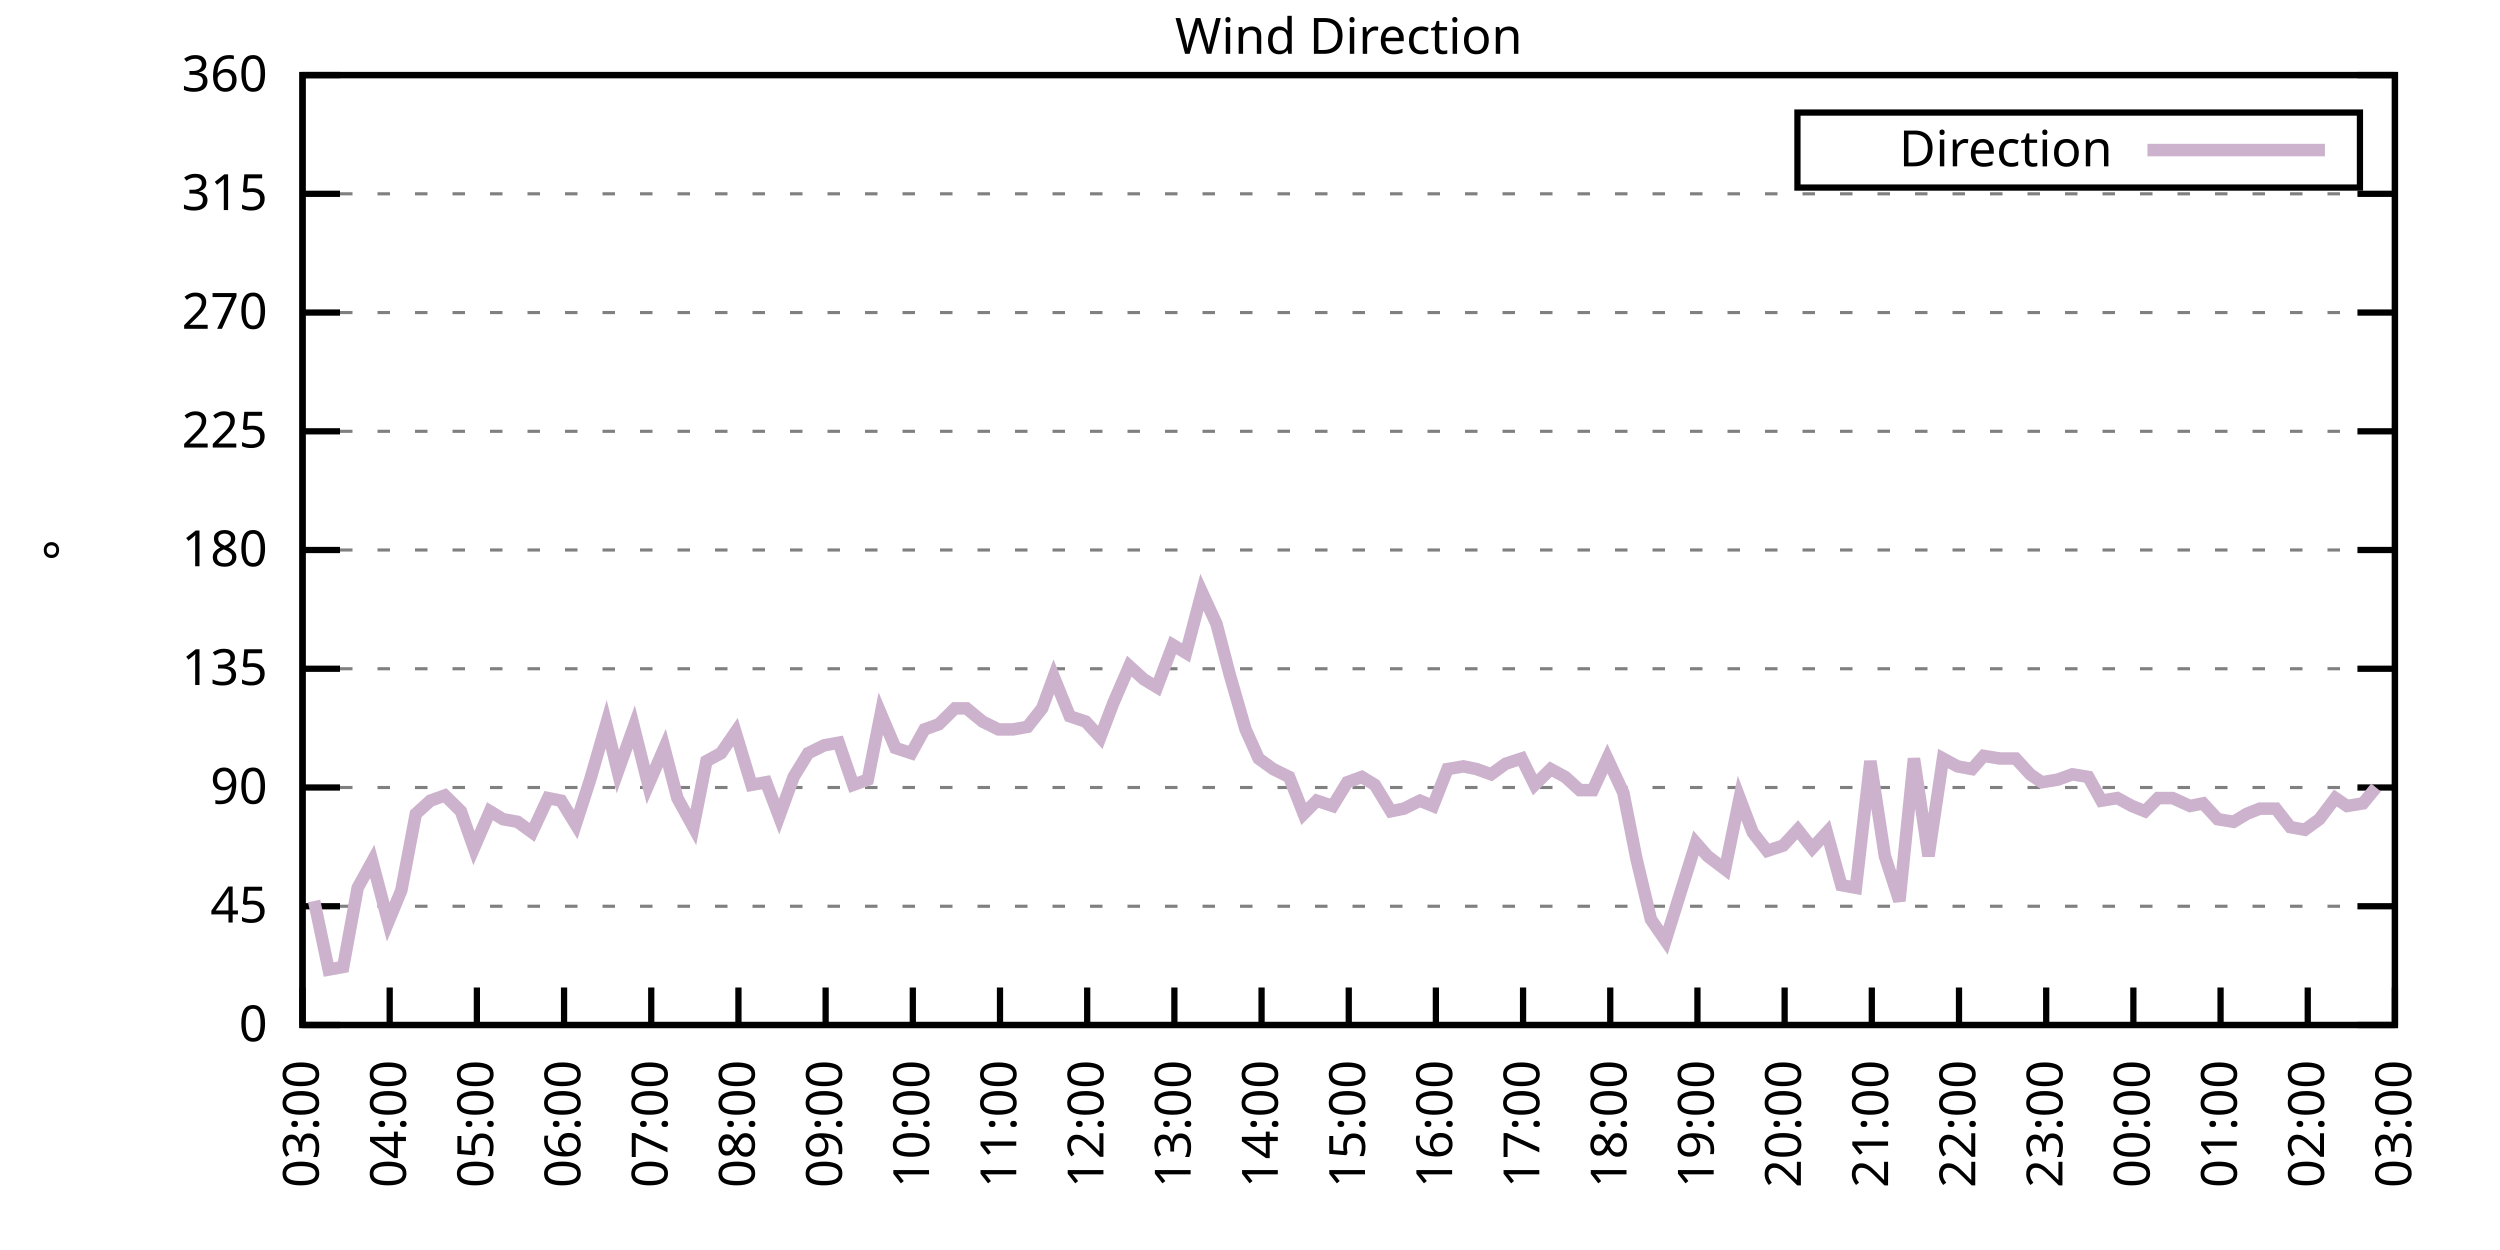
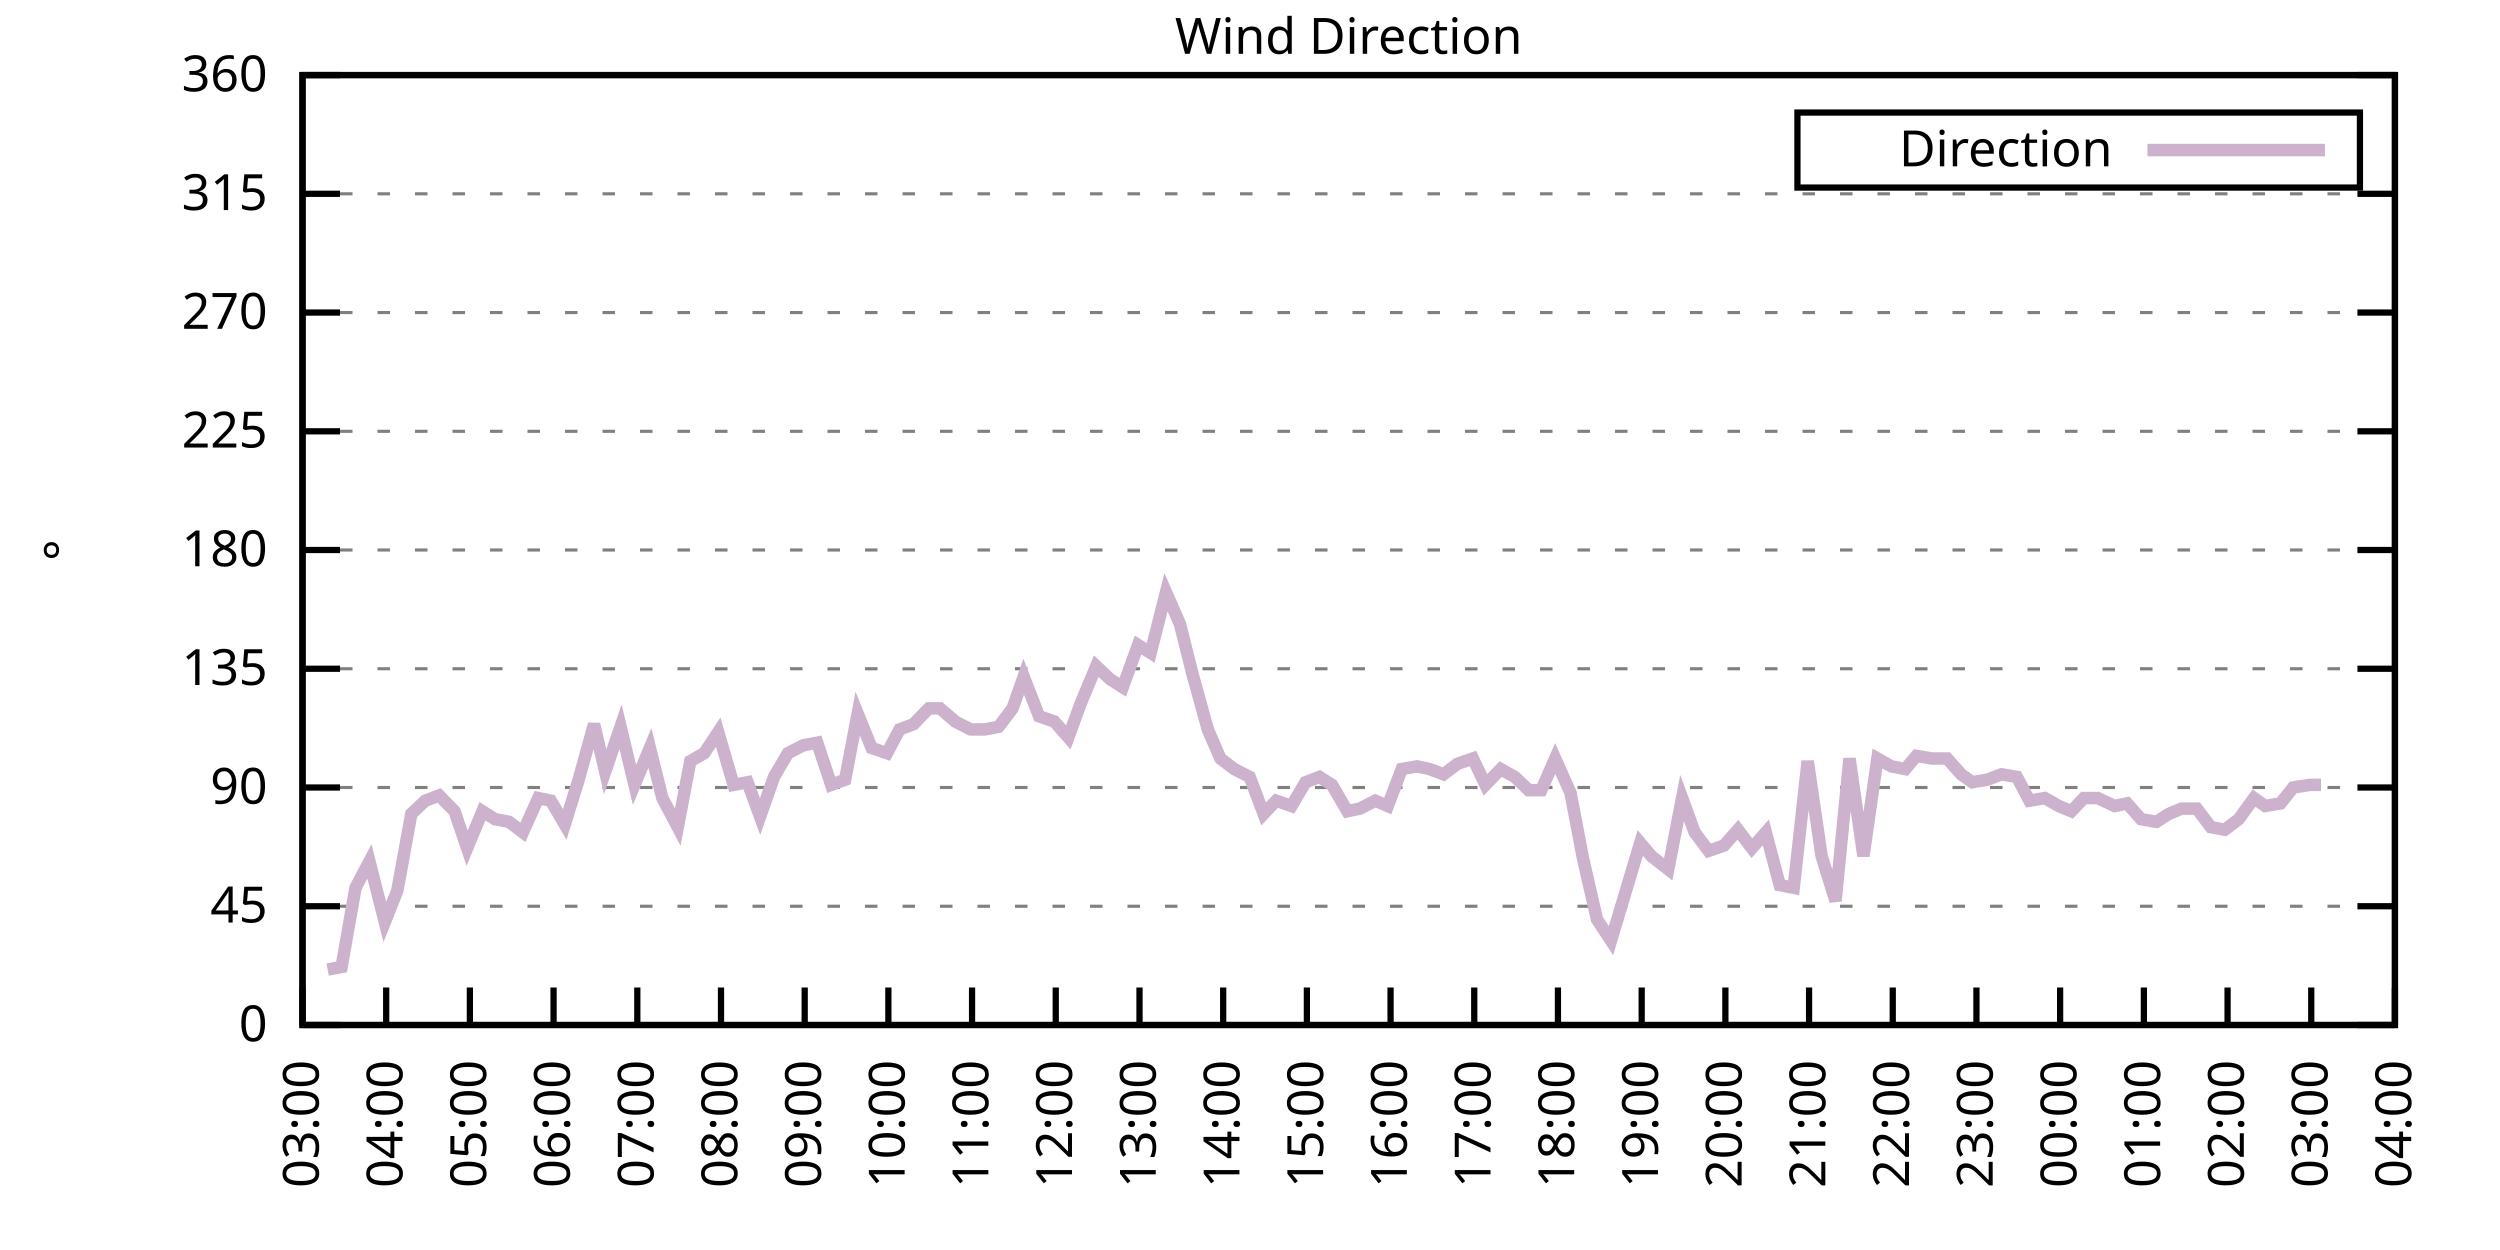
<svg xmlns="http://www.w3.org/2000/svg" xmlns:xlink="http://www.w3.org/1999/xlink" width="400" height="200" viewBox="0 0 400 200">
  <g id="gnuplot_canvas">
    <rect x="0" y="0" width="400" height="200" fill="none" />
    <defs>
      <circle id="gpDot" r="0.5" stroke-width="0.5" stroke="currentColor" />
      <path id="gpPt0" stroke-width="0.333" stroke="currentColor" d="M-1,0 h2 M0,-1 v2" />
      <path id="gpPt1" stroke-width="0.333" stroke="currentColor" d="M-1,-1 L1,1 M1,-1 L-1,1" />
      <path id="gpPt2" stroke-width="0.333" stroke="currentColor" d="M-1,0 L1,0 M0,-1 L0,1 M-1,-1 L1,1 M-1,1 L1,-1" />
      <rect id="gpPt3" stroke-width="0.333" stroke="currentColor" x="-1" y="-1" width="2" height="2" />
      <rect id="gpPt4" stroke-width="0.333" stroke="currentColor" fill="currentColor" x="-1" y="-1" width="2" height="2" />
      <circle id="gpPt5" stroke-width="0.333" stroke="currentColor" cx="0" cy="0" r="1" />
      <use xlink:href="#gpPt5" id="gpPt6" fill="currentColor" stroke="none" />
      <path id="gpPt7" stroke-width="0.333" stroke="currentColor" d="M0,-1.33 L-1.33,0.67 L1.33,0.67 z" />
      <use xlink:href="#gpPt7" id="gpPt8" fill="currentColor" stroke="none" />
      <use xlink:href="#gpPt7" id="gpPt9" stroke="currentColor" transform="rotate(180)" />
      <use xlink:href="#gpPt9" id="gpPt10" fill="currentColor" stroke="none" />
      <use xlink:href="#gpPt3" id="gpPt11" stroke="currentColor" transform="rotate(45)" />
      <use xlink:href="#gpPt11" id="gpPt12" fill="currentColor" stroke="none" />
      <path id="gpPt13" stroke-width="0.333" stroke="currentColor" d="M0,1.330 L1.265,0.411 L0.782,-1.067 L-0.782,-1.076 L-1.265,0.411 z" />
      <use xlink:href="#gpPt13" id="gpPt14" fill="currentColor" stroke="none" />
      <filter id="textbox" filterUnits="objectBoundingBox" x="0" y="0" height="1" width="1">
        <feFlood flood-color="white" flood-opacity="1" result="bgnd" />
        <feComposite in="SourceGraphic" in2="bgnd" operator="atop" />
      </filter>
      <filter id="greybox" filterUnits="objectBoundingBox" x="0" y="0" height="1" width="1">
        <feFlood flood-color="lightgrey" flood-opacity="1" result="grey" />
        <feComposite in="SourceGraphic" in2="grey" operator="atop" />
      </filter>
    </defs>
    <g fill="none" color="white" stroke="currentColor" stroke-width="1.00" stroke-linecap="butt" stroke-linejoin="miter">
</g>
    <g fill="none" color="black" stroke="currentColor" stroke-width="1.00" stroke-linecap="butt" stroke-linejoin="miter">
      <g stroke="none" shape-rendering="crispEdges">
        <polygon fill="rgb(255, 255, 255)" points="48.40,164.00 383.18,164.00 383.18,12.02 48.40,12.02 " />
      </g>
    </g>
    <g fill="none" color="black" stroke="currentColor" stroke-width="1.00" stroke-linecap="butt" stroke-linejoin="miter">
</g>
    <g fill="none" color="black" stroke="black" stroke-width="0.50" stroke-linecap="butt" stroke-linejoin="miter">
</g>
    <g fill="none" color="gray" stroke="currentColor" stroke-width="0.50" stroke-linecap="butt" stroke-linejoin="miter">
      <path stroke="gray" stroke-dasharray="2,4" class="gridline" d="M48.40,164.00 L383.19,164.00  " />
    </g>
    <g fill="none" color="gray" stroke="gray" stroke-width="1.00" stroke-linecap="butt" stroke-linejoin="miter">
</g>
    <g fill="none" color="black" stroke="currentColor" stroke-width="1.00" stroke-linecap="butt" stroke-linejoin="miter">
      <path stroke="black" d="M48.40,164.00 L54.40,164.00 M383.19,164.00 L377.19,164.00  " />
      <g transform="translate(42.80,166.60)" stroke="none" fill="black" font-family="Sans" font-size="8.00" text-anchor="end">
        <text>
          <tspan font-family="Sans"> 0</tspan>
        </text>
      </g>
    </g>
    <g fill="none" color="black" stroke="currentColor" stroke-width="1.00" stroke-linecap="butt" stroke-linejoin="miter">
</g>
    <g fill="none" color="black" stroke="black" stroke-width="0.50" stroke-linecap="butt" stroke-linejoin="miter">
</g>
    <g fill="none" color="gray" stroke="currentColor" stroke-width="0.50" stroke-linecap="butt" stroke-linejoin="miter">
      <path stroke="gray" stroke-dasharray="2,4" class="gridline" d="M48.40,145.00 L383.19,145.00  " />
    </g>
    <g fill="none" color="gray" stroke="gray" stroke-width="1.00" stroke-linecap="butt" stroke-linejoin="miter">
</g>
    <g fill="none" color="black" stroke="currentColor" stroke-width="1.00" stroke-linecap="butt" stroke-linejoin="miter">
      <path stroke="black" d="M48.40,145.00 L54.40,145.00 M383.19,145.00 L377.19,145.00  " />
      <g transform="translate(42.80,147.60)" stroke="none" fill="black" font-family="Sans" font-size="8.00" text-anchor="end">
        <text>
          <tspan font-family="Sans"> 45</tspan>
        </text>
      </g>
    </g>
    <g fill="none" color="black" stroke="currentColor" stroke-width="1.00" stroke-linecap="butt" stroke-linejoin="miter">
</g>
    <g fill="none" color="black" stroke="black" stroke-width="0.50" stroke-linecap="butt" stroke-linejoin="miter">
</g>
    <g fill="none" color="gray" stroke="currentColor" stroke-width="0.50" stroke-linecap="butt" stroke-linejoin="miter">
      <path stroke="gray" stroke-dasharray="2,4" class="gridline" d="M48.40,126.00 L383.19,126.00  " />
    </g>
    <g fill="none" color="gray" stroke="gray" stroke-width="1.00" stroke-linecap="butt" stroke-linejoin="miter">
</g>
    <g fill="none" color="black" stroke="currentColor" stroke-width="1.00" stroke-linecap="butt" stroke-linejoin="miter">
      <path stroke="black" d="M48.40,126.00 L54.40,126.00 M383.19,126.00 L377.19,126.00  " />
      <g transform="translate(42.80,128.60)" stroke="none" fill="black" font-family="Sans" font-size="8.00" text-anchor="end">
        <text>
          <tspan font-family="Sans"> 90</tspan>
        </text>
      </g>
    </g>
    <g fill="none" color="black" stroke="currentColor" stroke-width="1.00" stroke-linecap="butt" stroke-linejoin="miter">
</g>
    <g fill="none" color="black" stroke="black" stroke-width="0.50" stroke-linecap="butt" stroke-linejoin="miter">
</g>
    <g fill="none" color="gray" stroke="currentColor" stroke-width="0.50" stroke-linecap="butt" stroke-linejoin="miter">
      <path stroke="gray" stroke-dasharray="2,4" class="gridline" d="M48.40,107.00 L383.19,107.00  " />
    </g>
    <g fill="none" color="gray" stroke="gray" stroke-width="1.00" stroke-linecap="butt" stroke-linejoin="miter">
</g>
    <g fill="none" color="black" stroke="currentColor" stroke-width="1.00" stroke-linecap="butt" stroke-linejoin="miter">
      <path stroke="black" d="M48.40,107.00 L54.40,107.00 M383.19,107.00 L377.19,107.00  " />
      <g transform="translate(42.80,109.60)" stroke="none" fill="black" font-family="Sans" font-size="8.00" text-anchor="end">
        <text>
          <tspan font-family="Sans"> 135</tspan>
        </text>
      </g>
    </g>
    <g fill="none" color="black" stroke="currentColor" stroke-width="1.00" stroke-linecap="butt" stroke-linejoin="miter">
</g>
    <g fill="none" color="black" stroke="black" stroke-width="0.50" stroke-linecap="butt" stroke-linejoin="miter">
</g>
    <g fill="none" color="gray" stroke="currentColor" stroke-width="0.50" stroke-linecap="butt" stroke-linejoin="miter">
      <path stroke="gray" stroke-dasharray="2,4" class="gridline" d="M48.40,88.00 L383.19,88.00  " />
    </g>
    <g fill="none" color="gray" stroke="gray" stroke-width="1.00" stroke-linecap="butt" stroke-linejoin="miter">
</g>
    <g fill="none" color="black" stroke="currentColor" stroke-width="1.00" stroke-linecap="butt" stroke-linejoin="miter">
      <path stroke="black" d="M48.40,88.00 L54.40,88.00 M383.19,88.00 L377.19,88.00  " />
      <g transform="translate(42.80,90.60)" stroke="none" fill="black" font-family="Sans" font-size="8.00" text-anchor="end">
        <text>
          <tspan font-family="Sans"> 180</tspan>
        </text>
      </g>
    </g>
    <g fill="none" color="black" stroke="currentColor" stroke-width="1.00" stroke-linecap="butt" stroke-linejoin="miter">
</g>
    <g fill="none" color="black" stroke="black" stroke-width="0.50" stroke-linecap="butt" stroke-linejoin="miter">
</g>
    <g fill="none" color="gray" stroke="currentColor" stroke-width="0.50" stroke-linecap="butt" stroke-linejoin="miter">
      <path stroke="gray" stroke-dasharray="2,4" class="gridline" d="M48.40,69.01 L383.19,69.01  " />
    </g>
    <g fill="none" color="gray" stroke="gray" stroke-width="1.00" stroke-linecap="butt" stroke-linejoin="miter">
</g>
    <g fill="none" color="black" stroke="currentColor" stroke-width="1.00" stroke-linecap="butt" stroke-linejoin="miter">
      <path stroke="black" d="M48.40,69.01 L54.40,69.01 M383.19,69.01 L377.19,69.01  " />
      <g transform="translate(42.80,71.61)" stroke="none" fill="black" font-family="Sans" font-size="8.00" text-anchor="end">
        <text>
          <tspan font-family="Sans"> 225</tspan>
        </text>
      </g>
    </g>
    <g fill="none" color="black" stroke="currentColor" stroke-width="1.00" stroke-linecap="butt" stroke-linejoin="miter">
</g>
    <g fill="none" color="black" stroke="black" stroke-width="0.50" stroke-linecap="butt" stroke-linejoin="miter">
</g>
    <g fill="none" color="gray" stroke="currentColor" stroke-width="0.50" stroke-linecap="butt" stroke-linejoin="miter">
      <path stroke="gray" stroke-dasharray="2,4" class="gridline" d="M48.40,50.01 L383.19,50.01  " />
    </g>
    <g fill="none" color="gray" stroke="gray" stroke-width="1.00" stroke-linecap="butt" stroke-linejoin="miter">
</g>
    <g fill="none" color="black" stroke="currentColor" stroke-width="1.00" stroke-linecap="butt" stroke-linejoin="miter">
      <path stroke="black" d="M48.40,50.01 L54.40,50.01 M383.19,50.01 L377.19,50.01  " />
      <g transform="translate(42.80,52.61)" stroke="none" fill="black" font-family="Sans" font-size="8.00" text-anchor="end">
        <text>
          <tspan font-family="Sans"> 270</tspan>
        </text>
      </g>
    </g>
    <g fill="none" color="black" stroke="currentColor" stroke-width="1.00" stroke-linecap="butt" stroke-linejoin="miter">
</g>
    <g fill="none" color="black" stroke="black" stroke-width="0.50" stroke-linecap="butt" stroke-linejoin="miter">
</g>
    <g fill="none" color="gray" stroke="currentColor" stroke-width="0.50" stroke-linecap="butt" stroke-linejoin="miter">
      <path stroke="gray" stroke-dasharray="2,4" class="gridline" d="M48.40,31.01 L383.19,31.01  " />
    </g>
    <g fill="none" color="gray" stroke="gray" stroke-width="1.00" stroke-linecap="butt" stroke-linejoin="miter">
</g>
    <g fill="none" color="black" stroke="currentColor" stroke-width="1.00" stroke-linecap="butt" stroke-linejoin="miter">
      <path stroke="black" d="M48.40,31.01 L54.40,31.01 M383.19,31.01 L377.19,31.01  " />
      <g transform="translate(42.80,33.61)" stroke="none" fill="black" font-family="Sans" font-size="8.00" text-anchor="end">
        <text>
          <tspan font-family="Sans"> 315</tspan>
        </text>
      </g>
    </g>
    <g fill="none" color="black" stroke="currentColor" stroke-width="1.00" stroke-linecap="butt" stroke-linejoin="miter">
</g>
    <g fill="none" color="black" stroke="black" stroke-width="0.50" stroke-linecap="butt" stroke-linejoin="miter">
</g>
    <g fill="none" color="gray" stroke="currentColor" stroke-width="0.50" stroke-linecap="butt" stroke-linejoin="miter">
      <path stroke="gray" stroke-dasharray="2,4" class="gridline" d="M48.40,12.01 L383.19,12.01  " />
    </g>
    <g fill="none" color="gray" stroke="gray" stroke-width="1.00" stroke-linecap="butt" stroke-linejoin="miter">
</g>
    <g fill="none" color="black" stroke="currentColor" stroke-width="1.00" stroke-linecap="butt" stroke-linejoin="miter">
      <path stroke="black" d="M48.40,12.01 L54.40,12.01 M383.19,12.01 L377.19,12.01  " />
      <g transform="translate(42.80,14.61)" stroke="none" fill="black" font-family="Sans" font-size="8.00" text-anchor="end">
        <text>
          <tspan font-family="Sans"> 360</tspan>
        </text>
      </g>
    </g>
    <g fill="none" color="black" stroke="currentColor" stroke-width="1.00" stroke-linecap="butt" stroke-linejoin="miter">
      <path stroke="black" d="M48.40,164.00 L48.40,158.00  " />
      <g transform="translate(51.00,169.60) rotate(270.00)" stroke="none" fill="black" font-family="Sans" font-size="8.00" text-anchor="end">
        <text>
          <tspan font-family="Sans">03:00</tspan>
        </text>
      </g>
    </g>
    <g fill="none" color="black" stroke="currentColor" stroke-width="1.00" stroke-linecap="butt" stroke-linejoin="miter">
-       <path stroke="black" d="M62.35,164.00 L62.35,158.00  " />
-       <g transform="translate(64.95,169.60) rotate(270.00)" stroke="none" fill="black" font-family="Sans" font-size="8.00" text-anchor="end">
+       <path stroke="black" d="M61.79,164.00 L61.79,158.00  " />
+       <g transform="translate(64.39,169.60) rotate(270.00)" stroke="none" fill="black" font-family="Sans" font-size="8.00" text-anchor="end">
        <text>
          <tspan font-family="Sans">04:00</tspan>
        </text>
      </g>
    </g>
    <g fill="none" color="black" stroke="currentColor" stroke-width="1.00" stroke-linecap="butt" stroke-linejoin="miter">
-       <path stroke="black" d="M76.30,164.00 L76.30,158.00  " />
-       <g transform="translate(78.90,169.60) rotate(270.00)" stroke="none" fill="black" font-family="Sans" font-size="8.00" text-anchor="end">
+       <path stroke="black" d="M75.18,164.00 L75.18,158.00  " />
+       <g transform="translate(77.78,169.60) rotate(270.00)" stroke="none" fill="black" font-family="Sans" font-size="8.00" text-anchor="end">
        <text>
          <tspan font-family="Sans">05:00</tspan>
        </text>
      </g>
    </g>
    <g fill="none" color="black" stroke="currentColor" stroke-width="1.00" stroke-linecap="butt" stroke-linejoin="miter">
-       <path stroke="black" d="M90.25,164.00 L90.25,158.00  " />
-       <g transform="translate(92.85,169.60) rotate(270.00)" stroke="none" fill="black" font-family="Sans" font-size="8.00" text-anchor="end">
+       <path stroke="black" d="M88.57,164.00 L88.57,158.00  " />
+       <g transform="translate(91.17,169.60) rotate(270.00)" stroke="none" fill="black" font-family="Sans" font-size="8.00" text-anchor="end">
        <text>
          <tspan font-family="Sans">06:00</tspan>
        </text>
      </g>
    </g>
    <g fill="none" color="black" stroke="currentColor" stroke-width="1.00" stroke-linecap="butt" stroke-linejoin="miter">
-       <path stroke="black" d="M104.20,164.00 L104.20,158.00  " />
-       <g transform="translate(106.80,169.60) rotate(270.00)" stroke="none" fill="black" font-family="Sans" font-size="8.00" text-anchor="end">
+       <path stroke="black" d="M101.97,164.00 L101.97,158.00  " />
+       <g transform="translate(104.57,169.60) rotate(270.00)" stroke="none" fill="black" font-family="Sans" font-size="8.00" text-anchor="end">
        <text>
          <tspan font-family="Sans">07:00</tspan>
        </text>
      </g>
    </g>
    <g fill="none" color="black" stroke="currentColor" stroke-width="1.00" stroke-linecap="butt" stroke-linejoin="miter">
-       <path stroke="black" d="M118.15,164.00 L118.15,158.00  " />
-       <g transform="translate(120.75,169.60) rotate(270.00)" stroke="none" fill="black" font-family="Sans" font-size="8.00" text-anchor="end">
+       <path stroke="black" d="M115.36,164.00 L115.36,158.00  " />
+       <g transform="translate(117.96,169.60) rotate(270.00)" stroke="none" fill="black" font-family="Sans" font-size="8.00" text-anchor="end">
        <text>
          <tspan font-family="Sans">08:00</tspan>
        </text>
      </g>
    </g>
    <g fill="none" color="black" stroke="currentColor" stroke-width="1.00" stroke-linecap="butt" stroke-linejoin="miter">
-       <path stroke="black" d="M132.10,164.00 L132.10,158.00  " />
-       <g transform="translate(134.70,169.60) rotate(270.00)" stroke="none" fill="black" font-family="Sans" font-size="8.00" text-anchor="end">
+       <path stroke="black" d="M128.75,164.00 L128.75,158.00  " />
+       <g transform="translate(131.35,169.60) rotate(270.00)" stroke="none" fill="black" font-family="Sans" font-size="8.00" text-anchor="end">
        <text>
          <tspan font-family="Sans">09:00</tspan>
        </text>
      </g>
    </g>
    <g fill="none" color="black" stroke="currentColor" stroke-width="1.00" stroke-linecap="butt" stroke-linejoin="miter">
-       <path stroke="black" d="M146.05,164.00 L146.05,158.00  " />
-       <g transform="translate(148.65,169.60) rotate(270.00)" stroke="none" fill="black" font-family="Sans" font-size="8.00" text-anchor="end">
+       <path stroke="black" d="M142.14,164.00 L142.14,158.00  " />
+       <g transform="translate(144.74,169.60) rotate(270.00)" stroke="none" fill="black" font-family="Sans" font-size="8.00" text-anchor="end">
        <text>
          <tspan font-family="Sans">10:00</tspan>
        </text>
      </g>
    </g>
    <g fill="none" color="black" stroke="currentColor" stroke-width="1.00" stroke-linecap="butt" stroke-linejoin="miter">
-       <path stroke="black" d="M160.00,164.00 L160.00,158.00  " />
-       <g transform="translate(162.60,169.60) rotate(270.00)" stroke="none" fill="black" font-family="Sans" font-size="8.00" text-anchor="end">
+       <path stroke="black" d="M155.53,164.00 L155.53,158.00  " />
+       <g transform="translate(158.13,169.60) rotate(270.00)" stroke="none" fill="black" font-family="Sans" font-size="8.00" text-anchor="end">
        <text>
          <tspan font-family="Sans">11:00</tspan>
        </text>
      </g>
    </g>
    <g fill="none" color="black" stroke="currentColor" stroke-width="1.00" stroke-linecap="butt" stroke-linejoin="miter">
-       <path stroke="black" d="M173.95,164.00 L173.95,158.00  " />
-       <g transform="translate(176.55,169.60) rotate(270.00)" stroke="none" fill="black" font-family="Sans" font-size="8.00" text-anchor="end">
+       <path stroke="black" d="M168.92,164.00 L168.92,158.00  " />
+       <g transform="translate(171.52,169.60) rotate(270.00)" stroke="none" fill="black" font-family="Sans" font-size="8.00" text-anchor="end">
        <text>
          <tspan font-family="Sans">12:00</tspan>
        </text>
      </g>
    </g>
    <g fill="none" color="black" stroke="currentColor" stroke-width="1.00" stroke-linecap="butt" stroke-linejoin="miter">
-       <path stroke="black" d="M187.90,164.00 L187.90,158.00  " />
-       <g transform="translate(190.50,169.60) rotate(270.00)" stroke="none" fill="black" font-family="Sans" font-size="8.00" text-anchor="end">
+       <path stroke="black" d="M182.32,164.00 L182.32,158.00  " />
+       <g transform="translate(184.92,169.60) rotate(270.00)" stroke="none" fill="black" font-family="Sans" font-size="8.00" text-anchor="end">
        <text>
          <tspan font-family="Sans">13:00</tspan>
        </text>
      </g>
    </g>
    <g fill="none" color="black" stroke="currentColor" stroke-width="1.00" stroke-linecap="butt" stroke-linejoin="miter">
-       <path stroke="black" d="M201.85,164.00 L201.85,158.00  " />
-       <g transform="translate(204.45,169.60) rotate(270.00)" stroke="none" fill="black" font-family="Sans" font-size="8.00" text-anchor="end">
+       <path stroke="black" d="M195.71,164.00 L195.71,158.00  " />
+       <g transform="translate(198.31,169.60) rotate(270.00)" stroke="none" fill="black" font-family="Sans" font-size="8.00" text-anchor="end">
        <text>
          <tspan font-family="Sans">14:00</tspan>
        </text>
      </g>
    </g>
    <g fill="none" color="black" stroke="currentColor" stroke-width="1.00" stroke-linecap="butt" stroke-linejoin="miter">
-       <path stroke="black" d="M215.80,164.00 L215.80,158.00  " />
-       <g transform="translate(218.40,169.60) rotate(270.00)" stroke="none" fill="black" font-family="Sans" font-size="8.00" text-anchor="end">
+       <path stroke="black" d="M209.10,164.00 L209.10,158.00  " />
+       <g transform="translate(211.70,169.60) rotate(270.00)" stroke="none" fill="black" font-family="Sans" font-size="8.00" text-anchor="end">
        <text>
          <tspan font-family="Sans">15:00</tspan>
        </text>
      </g>
    </g>
    <g fill="none" color="black" stroke="currentColor" stroke-width="1.00" stroke-linecap="butt" stroke-linejoin="miter">
-       <path stroke="black" d="M229.74,164.00 L229.74,158.00  " />
-       <g transform="translate(232.34,169.60) rotate(270.00)" stroke="none" fill="black" font-family="Sans" font-size="8.00" text-anchor="end">
+       <path stroke="black" d="M222.49,164.00 L222.49,158.00  " />
+       <g transform="translate(225.09,169.60) rotate(270.00)" stroke="none" fill="black" font-family="Sans" font-size="8.00" text-anchor="end">
        <text>
          <tspan font-family="Sans">16:00</tspan>
        </text>
      </g>
    </g>
    <g fill="none" color="black" stroke="currentColor" stroke-width="1.00" stroke-linecap="butt" stroke-linejoin="miter">
-       <path stroke="black" d="M243.69,164.00 L243.69,158.00  " />
-       <g transform="translate(246.29,169.60) rotate(270.00)" stroke="none" fill="black" font-family="Sans" font-size="8.00" text-anchor="end">
+       <path stroke="black" d="M235.88,164.00 L235.88,158.00  " />
+       <g transform="translate(238.48,169.60) rotate(270.00)" stroke="none" fill="black" font-family="Sans" font-size="8.00" text-anchor="end">
        <text>
          <tspan font-family="Sans">17:00</tspan>
        </text>
      </g>
    </g>
    <g fill="none" color="black" stroke="currentColor" stroke-width="1.00" stroke-linecap="butt" stroke-linejoin="miter">
-       <path stroke="black" d="M257.64,164.00 L257.64,158.00  " />
-       <g transform="translate(260.24,169.60) rotate(270.00)" stroke="none" fill="black" font-family="Sans" font-size="8.00" text-anchor="end">
+       <path stroke="black" d="M249.27,164.00 L249.27,158.00  " />
+       <g transform="translate(251.87,169.60) rotate(270.00)" stroke="none" fill="black" font-family="Sans" font-size="8.00" text-anchor="end">
        <text>
          <tspan font-family="Sans">18:00</tspan>
        </text>
      </g>
    </g>
    <g fill="none" color="black" stroke="currentColor" stroke-width="1.00" stroke-linecap="butt" stroke-linejoin="miter">
-       <path stroke="black" d="M271.59,164.00 L271.59,158.00  " />
-       <g transform="translate(274.19,169.60) rotate(270.00)" stroke="none" fill="black" font-family="Sans" font-size="8.00" text-anchor="end">
+       <path stroke="black" d="M262.67,164.00 L262.67,158.00  " />
+       <g transform="translate(265.27,169.60) rotate(270.00)" stroke="none" fill="black" font-family="Sans" font-size="8.00" text-anchor="end">
        <text>
          <tspan font-family="Sans">19:00</tspan>
        </text>
      </g>
    </g>
    <g fill="none" color="black" stroke="currentColor" stroke-width="1.00" stroke-linecap="butt" stroke-linejoin="miter">
-       <path stroke="black" d="M285.54,164.00 L285.54,158.00  " />
-       <g transform="translate(288.14,169.60) rotate(270.00)" stroke="none" fill="black" font-family="Sans" font-size="8.00" text-anchor="end">
+       <path stroke="black" d="M276.06,164.00 L276.06,158.00  " />
+       <g transform="translate(278.66,169.60) rotate(270.00)" stroke="none" fill="black" font-family="Sans" font-size="8.00" text-anchor="end">
        <text>
          <tspan font-family="Sans">20:00</tspan>
        </text>
      </g>
    </g>
    <g fill="none" color="black" stroke="currentColor" stroke-width="1.00" stroke-linecap="butt" stroke-linejoin="miter">
-       <path stroke="black" d="M299.49,164.00 L299.49,158.00  " />
-       <g transform="translate(302.09,169.60) rotate(270.00)" stroke="none" fill="black" font-family="Sans" font-size="8.00" text-anchor="end">
+       <path stroke="black" d="M289.45,164.00 L289.45,158.00  " />
+       <g transform="translate(292.05,169.60) rotate(270.00)" stroke="none" fill="black" font-family="Sans" font-size="8.00" text-anchor="end">
        <text>
          <tspan font-family="Sans">21:00</tspan>
        </text>
      </g>
    </g>
    <g fill="none" color="black" stroke="currentColor" stroke-width="1.00" stroke-linecap="butt" stroke-linejoin="miter">
-       <path stroke="black" d="M313.44,164.00 L313.44,158.00  " />
-       <g transform="translate(316.04,169.60) rotate(270.00)" stroke="none" fill="black" font-family="Sans" font-size="8.00" text-anchor="end">
+       <path stroke="black" d="M302.84,164.00 L302.84,158.00  " />
+       <g transform="translate(305.44,169.60) rotate(270.00)" stroke="none" fill="black" font-family="Sans" font-size="8.00" text-anchor="end">
        <text>
          <tspan font-family="Sans">22:00</tspan>
        </text>
      </g>
    </g>
    <g fill="none" color="black" stroke="currentColor" stroke-width="1.00" stroke-linecap="butt" stroke-linejoin="miter">
-       <path stroke="black" d="M327.39,164.00 L327.39,158.00  " />
-       <g transform="translate(329.99,169.60) rotate(270.00)" stroke="none" fill="black" font-family="Sans" font-size="8.00" text-anchor="end">
+       <path stroke="black" d="M316.23,164.00 L316.23,158.00  " />
+       <g transform="translate(318.83,169.60) rotate(270.00)" stroke="none" fill="black" font-family="Sans" font-size="8.00" text-anchor="end">
        <text>
          <tspan font-family="Sans">23:00</tspan>
        </text>
      </g>
    </g>
    <g fill="none" color="black" stroke="currentColor" stroke-width="1.00" stroke-linecap="butt" stroke-linejoin="miter">
-       <path stroke="black" d="M341.34,164.00 L341.34,158.00  " />
-       <g transform="translate(343.94,169.60) rotate(270.00)" stroke="none" fill="black" font-family="Sans" font-size="8.00" text-anchor="end">
+       <path stroke="black" d="M329.62,164.00 L329.62,158.00  " />
+       <g transform="translate(332.22,169.60) rotate(270.00)" stroke="none" fill="black" font-family="Sans" font-size="8.00" text-anchor="end">
        <text>
          <tspan font-family="Sans">00:00</tspan>
        </text>
      </g>
    </g>
    <g fill="none" color="black" stroke="currentColor" stroke-width="1.00" stroke-linecap="butt" stroke-linejoin="miter">
-       <path stroke="black" d="M355.29,164.00 L355.29,158.00  " />
-       <g transform="translate(357.89,169.60) rotate(270.00)" stroke="none" fill="black" font-family="Sans" font-size="8.00" text-anchor="end">
+       <path stroke="black" d="M343.02,164.00 L343.02,158.00  " />
+       <g transform="translate(345.62,169.60) rotate(270.00)" stroke="none" fill="black" font-family="Sans" font-size="8.00" text-anchor="end">
        <text>
          <tspan font-family="Sans">01:00</tspan>
        </text>
      </g>
    </g>
    <g fill="none" color="black" stroke="currentColor" stroke-width="1.00" stroke-linecap="butt" stroke-linejoin="miter">
-       <path stroke="black" d="M369.24,164.00 L369.24,158.00  " />
-       <g transform="translate(371.84,169.60) rotate(270.00)" stroke="none" fill="black" font-family="Sans" font-size="8.00" text-anchor="end">
+       <path stroke="black" d="M356.41,164.00 L356.41,158.00  " />
+       <g transform="translate(359.01,169.60) rotate(270.00)" stroke="none" fill="black" font-family="Sans" font-size="8.00" text-anchor="end">
        <text>
          <tspan font-family="Sans">02:00</tspan>
+         </text>
+       </g>
+     </g>
+     <g fill="none" color="black" stroke="currentColor" stroke-width="1.00" stroke-linecap="butt" stroke-linejoin="miter">
+       <path stroke="black" d="M369.80,164.00 L369.80,158.00  " />
+       <g transform="translate(372.40,169.60) rotate(270.00)" stroke="none" fill="black" font-family="Sans" font-size="8.00" text-anchor="end">
+         <text>
+           <tspan font-family="Sans">03:00</tspan>
        </text>
      </g>
    </g>
    <g fill="none" color="black" stroke="currentColor" stroke-width="1.00" stroke-linecap="butt" stroke-linejoin="miter">
      <path stroke="black" d="M383.19,164.00 L383.19,158.00  " />
      <g transform="translate(385.79,169.60) rotate(270.00)" stroke="none" fill="black" font-family="Sans" font-size="8.00" text-anchor="end">
        <text>
-           <tspan font-family="Sans">03:00</tspan>
+           <tspan font-family="Sans">04:00</tspan>
        </text>
      </g>
    </g>
    <g fill="none" color="black" stroke="currentColor" stroke-width="1.00" stroke-linecap="butt" stroke-linejoin="miter">
</g>
    <g fill="none" color="black" stroke="currentColor" stroke-width="1.00" stroke-linecap="butt" stroke-linejoin="miter">
      <path stroke="black" d="M48.40,12.01 L48.40,164.00 L383.19,164.00 L383.19,12.01 L48.40,12.01 Z  " />
    </g>
    <g fill="none" color="black" stroke="currentColor" stroke-width="1.00" stroke-linecap="butt" stroke-linejoin="miter">
</g>
    <g fill="none" color="black" stroke="currentColor" stroke-width="1.00" stroke-linecap="butt" stroke-linejoin="miter">
      <path stroke="black" d="M287.59,30.01 L287.59,18.01 L377.59,18.01 L377.59,30.01 L287.59,30.01 Z  " />
    </g>
    <g id="Wind_direction_plot_1">
      <g fill="none" color="white" stroke="black" stroke-width="2.00" stroke-linecap="butt" stroke-linejoin="miter">
</g>
      <g fill="none" color="black" stroke="currentColor" stroke-width="2.00" stroke-linecap="butt" stroke-linejoin="miter">
        <g transform="translate(337.99,26.61)" stroke="none" fill="black" font-family="Sans" font-size="8.00" text-anchor="end">
          <text>
            <tspan font-family="Sans">Direction</tspan>
          </text>
        </g>
      </g>
      <g fill="none" color="black" stroke="currentColor" stroke-width="2.00" stroke-linecap="butt" stroke-linejoin="miter">
-         <path stroke="rgb(204, 178, 204)" d="M343.59,24.01 L371.99,24.01 M50.26,144.16 L52.58,155.13 L54.91,154.71 L57.23,142.05 L59.56,137.82 L62.12,147.53   L64.21,142.47 L66.53,130.22 L68.86,128.11 L71.18,127.27 L73.74,129.80 L75.83,135.71 L78.39,129.80 L80.48,131.07   L82.81,131.49 L85.13,133.18 L87.69,127.69 L89.78,128.11 L92.11,131.91 L94.43,124.74 L96.99,115.87 L98.85,123.47   L101.41,116.29 L103.73,125.58 L106.29,119.67 L108.38,127.69 L110.94,132.34 L113.03,121.78 L115.36,120.51 L117.68,117.14   L120.24,125.58 L122.57,125.16 L124.66,130.65 L126.98,124.31 L129.31,120.51 L131.87,119.25 L134.19,118.83 L136.51,125.58   L138.84,124.74 L140.93,114.18 L143.26,119.67 L145.81,120.51 L147.91,116.71 L150.23,115.87 L152.79,113.34 L154.65,113.34   L157.21,115.45 L159.76,116.71 L162.09,116.71 L164.41,116.29 L166.74,113.34 L168.60,108.27 L171.16,114.60 L173.71,115.45   L176.04,117.98 L178.13,112.49 L180.69,106.58 L183.01,108.69 L185.11,109.96 L187.66,103.20 L189.76,104.47 L192.31,94.76   L194.64,99.83 L196.73,107.85 L199.29,116.71 L201.38,121.36 L203.71,123.05 L206.26,124.31 L208.59,130.22 L210.68,128.11   L213.24,128.96 L215.56,125.16 L217.89,124.31 L219.98,125.58 L222.54,129.80 L224.63,129.38 L227.19,128.11 L229.28,128.96   L231.60,123.05 L234.16,122.62 L236.25,123.05 L238.58,123.89 L240.90,122.20 L243.46,121.36 L245.55,125.58 L248.11,123.05   L250.44,124.31 L252.76,126.42 L254.85,126.42 L257.18,121.36 L259.74,126.85 L261.83,137.40 L264.15,147.11 L266.48,150.49   L271.36,134.87 L273.22,136.98 L276.01,139.09 L278.34,127.69 L280.43,133.18 L282.75,136.14 L285.31,135.29 L287.64,132.76   L289.96,135.71 L292.29,133.18 L294.61,141.62 L296.94,142.05 L299.26,121.78 L301.58,136.98 L303.91,144.16 L306.23,121.36   L308.56,136.98 L310.88,121.36 L313.21,122.62 L315.53,123.05 L317.39,120.94 L319.95,121.36 L322.51,121.36 L324.83,123.89   L326.69,125.16 L329.25,124.74 L331.58,123.89 L334.13,124.31 L336.23,128.11 L338.78,127.69 L341.11,128.96 L343.20,129.80   L345.29,127.69 L347.62,127.69 L350.41,128.96 L352.50,128.54 L354.83,131.07 L357.38,131.49 L359.48,130.22 L361.57,129.38   L364.13,129.38 L366.45,132.34 L368.78,132.76 L371.10,131.07 L373.66,127.69 L375.52,128.96 L378.08,128.54 L380.17,126.00    " />
+         <path stroke="rgb(204, 178, 204)" d="M343.59,24.01 L371.99,24.01 M52.42,155.13 L54.65,154.71 L56.88,142.05 L59.11,137.82 L61.57,147.53 L63.58,142.47   L65.81,130.22 L68.04,128.11 L70.27,127.27 L72.73,129.80 L74.74,135.71 L77.19,129.80 L79.20,131.07 L81.43,131.49   L83.66,133.18 L86.12,127.69 L88.13,128.11 L90.36,131.91 L92.59,124.74 L95.05,115.87 L96.83,123.47 L99.29,116.29   L101.52,125.58 L103.98,119.67 L105.98,127.69 L108.44,132.34 L110.45,121.78 L112.68,120.51 L114.91,117.14 L117.37,125.58   L119.60,125.16 L121.61,130.65 L123.84,124.31 L126.07,120.51 L128.53,119.25 L130.76,118.83 L132.99,125.58 L135.22,124.74   L137.23,114.18 L139.46,119.67 L141.92,120.51 L143.93,116.71 L146.16,115.87 L148.61,113.34 L150.40,113.34 L152.85,115.45   L155.31,116.71 L157.54,116.71 L159.77,116.29 L162.01,113.34 L163.79,108.27 L166.25,114.60 L168.70,115.45 L170.93,117.98   L172.94,112.49 L175.40,106.58 L177.63,108.69 L179.64,109.96 L182.09,103.20 L184.10,104.47 L186.56,94.76 L188.79,99.83   L190.80,107.85 L193.25,116.71 L195.26,121.36 L197.49,123.05 L199.95,124.31 L202.18,130.22 L204.19,128.11 L206.64,128.96   L208.88,125.16 L211.11,124.31 L213.12,125.58 L215.57,129.80 L217.58,129.38 L220.04,128.11 L222.04,128.96 L224.28,123.05   L226.73,122.62 L228.74,123.05 L230.97,123.89 L233.20,122.20 L235.66,121.36 L237.67,125.58 L240.12,123.05 L242.36,124.31   L244.59,126.42 L246.60,126.42 L248.83,121.36 L251.28,126.85 L253.29,137.40 L255.52,147.11 L257.76,150.49 L262.44,134.87   L264.23,136.98 L266.91,139.09 L269.14,127.69 L271.15,133.18 L273.38,136.14 L275.83,135.29 L278.07,132.76 L280.30,135.71   L282.53,133.18 L284.76,141.62 L286.99,142.05 L289.23,121.78 L291.46,136.98 L293.69,144.16 L295.92,121.36 L298.15,136.98   L300.39,121.36 L302.62,122.62 L304.85,123.05 L306.63,120.94 L309.09,121.36 L311.54,121.36 L313.78,123.89 L315.56,125.16   L318.02,124.74 L320.25,123.89 L322.70,124.31 L324.71,128.11 L327.17,127.69 L329.40,128.96 L331.41,129.80 L333.42,127.69   L335.65,127.69 L338.33,128.96 L340.34,128.54 L342.57,131.07 L345.02,131.49 L347.03,130.22 L349.04,129.38 L351.50,129.38   L353.73,132.34 L355.96,132.76 L358.19,131.07 L360.65,127.69 L362.43,128.96 L364.89,128.54 L366.90,126.00 L369.58,125.58   L371.36,125.58  " />
      </g>
    </g>
    <g fill="none" color="black" stroke="currentColor" stroke-width="2.00" stroke-linecap="butt" stroke-linejoin="miter">
</g>
    <g fill="none" color="black" stroke="black" stroke-width="1.00" stroke-linecap="butt" stroke-linejoin="miter">
</g>
    <g fill="none" color="black" stroke="currentColor" stroke-width="1.00" stroke-linecap="butt" stroke-linejoin="miter">
      <path stroke="black" d="M48.40,12.01 L48.40,164.00 L383.19,164.00 L383.19,12.01 L48.40,12.01 Z  " />
      <g transform="translate(12.80,88.01) rotate(270.00)" stroke="none" fill="black" font-family="Sans" font-size="8.00" text-anchor="middle">
        <text>
          <tspan font-family="Sans">°</tspan>
        </text>
      </g>
    </g>
    <g fill="none" color="black" stroke="currentColor" stroke-width="1.00" stroke-linecap="butt" stroke-linejoin="miter">
</g>
    <g fill="none" color="black" stroke="currentColor" stroke-width="1.00" stroke-linecap="butt" stroke-linejoin="miter">
      <g transform="translate(215.79,8.61)" stroke="none" fill="black" font-family="Sans" font-size="8.00" text-anchor="middle">
        <text>
          <tspan font-family="Sans">Wind Direction</tspan>
        </text>
      </g>
    </g>
    <g fill="none" color="black" stroke="currentColor" stroke-width="1.00" stroke-linecap="butt" stroke-linejoin="miter">
</g>
  </g>
</svg>
